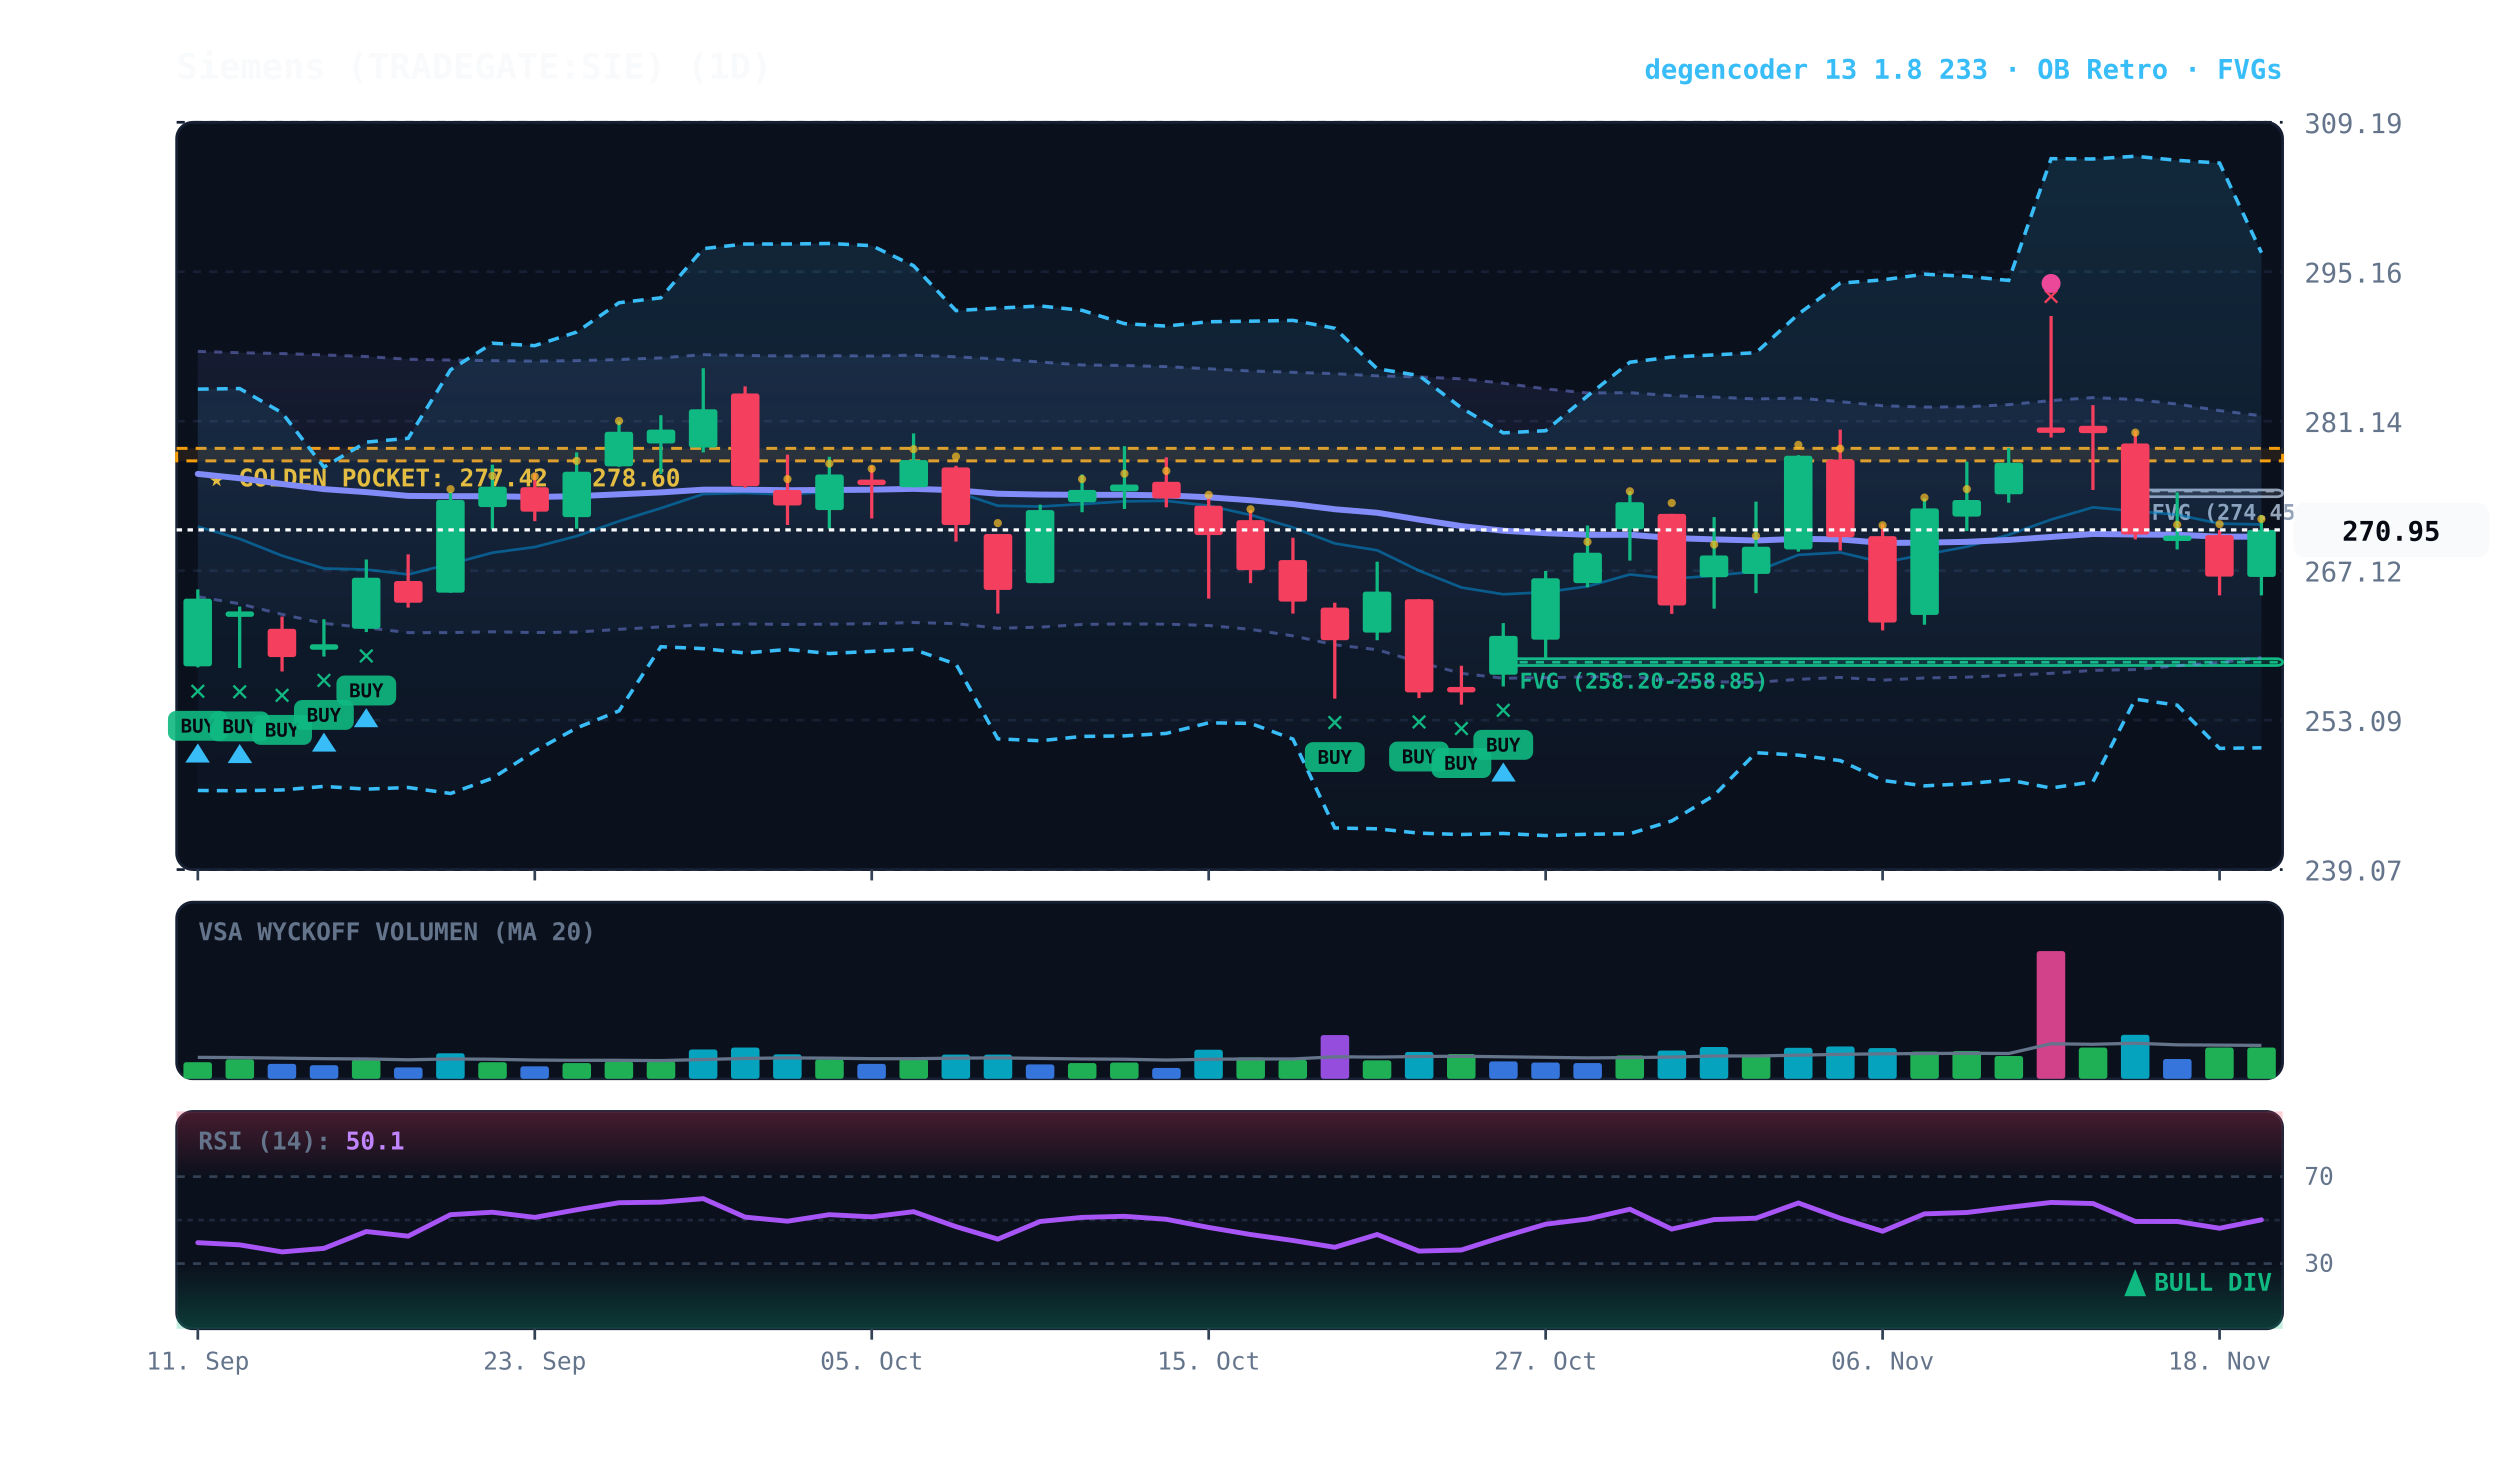
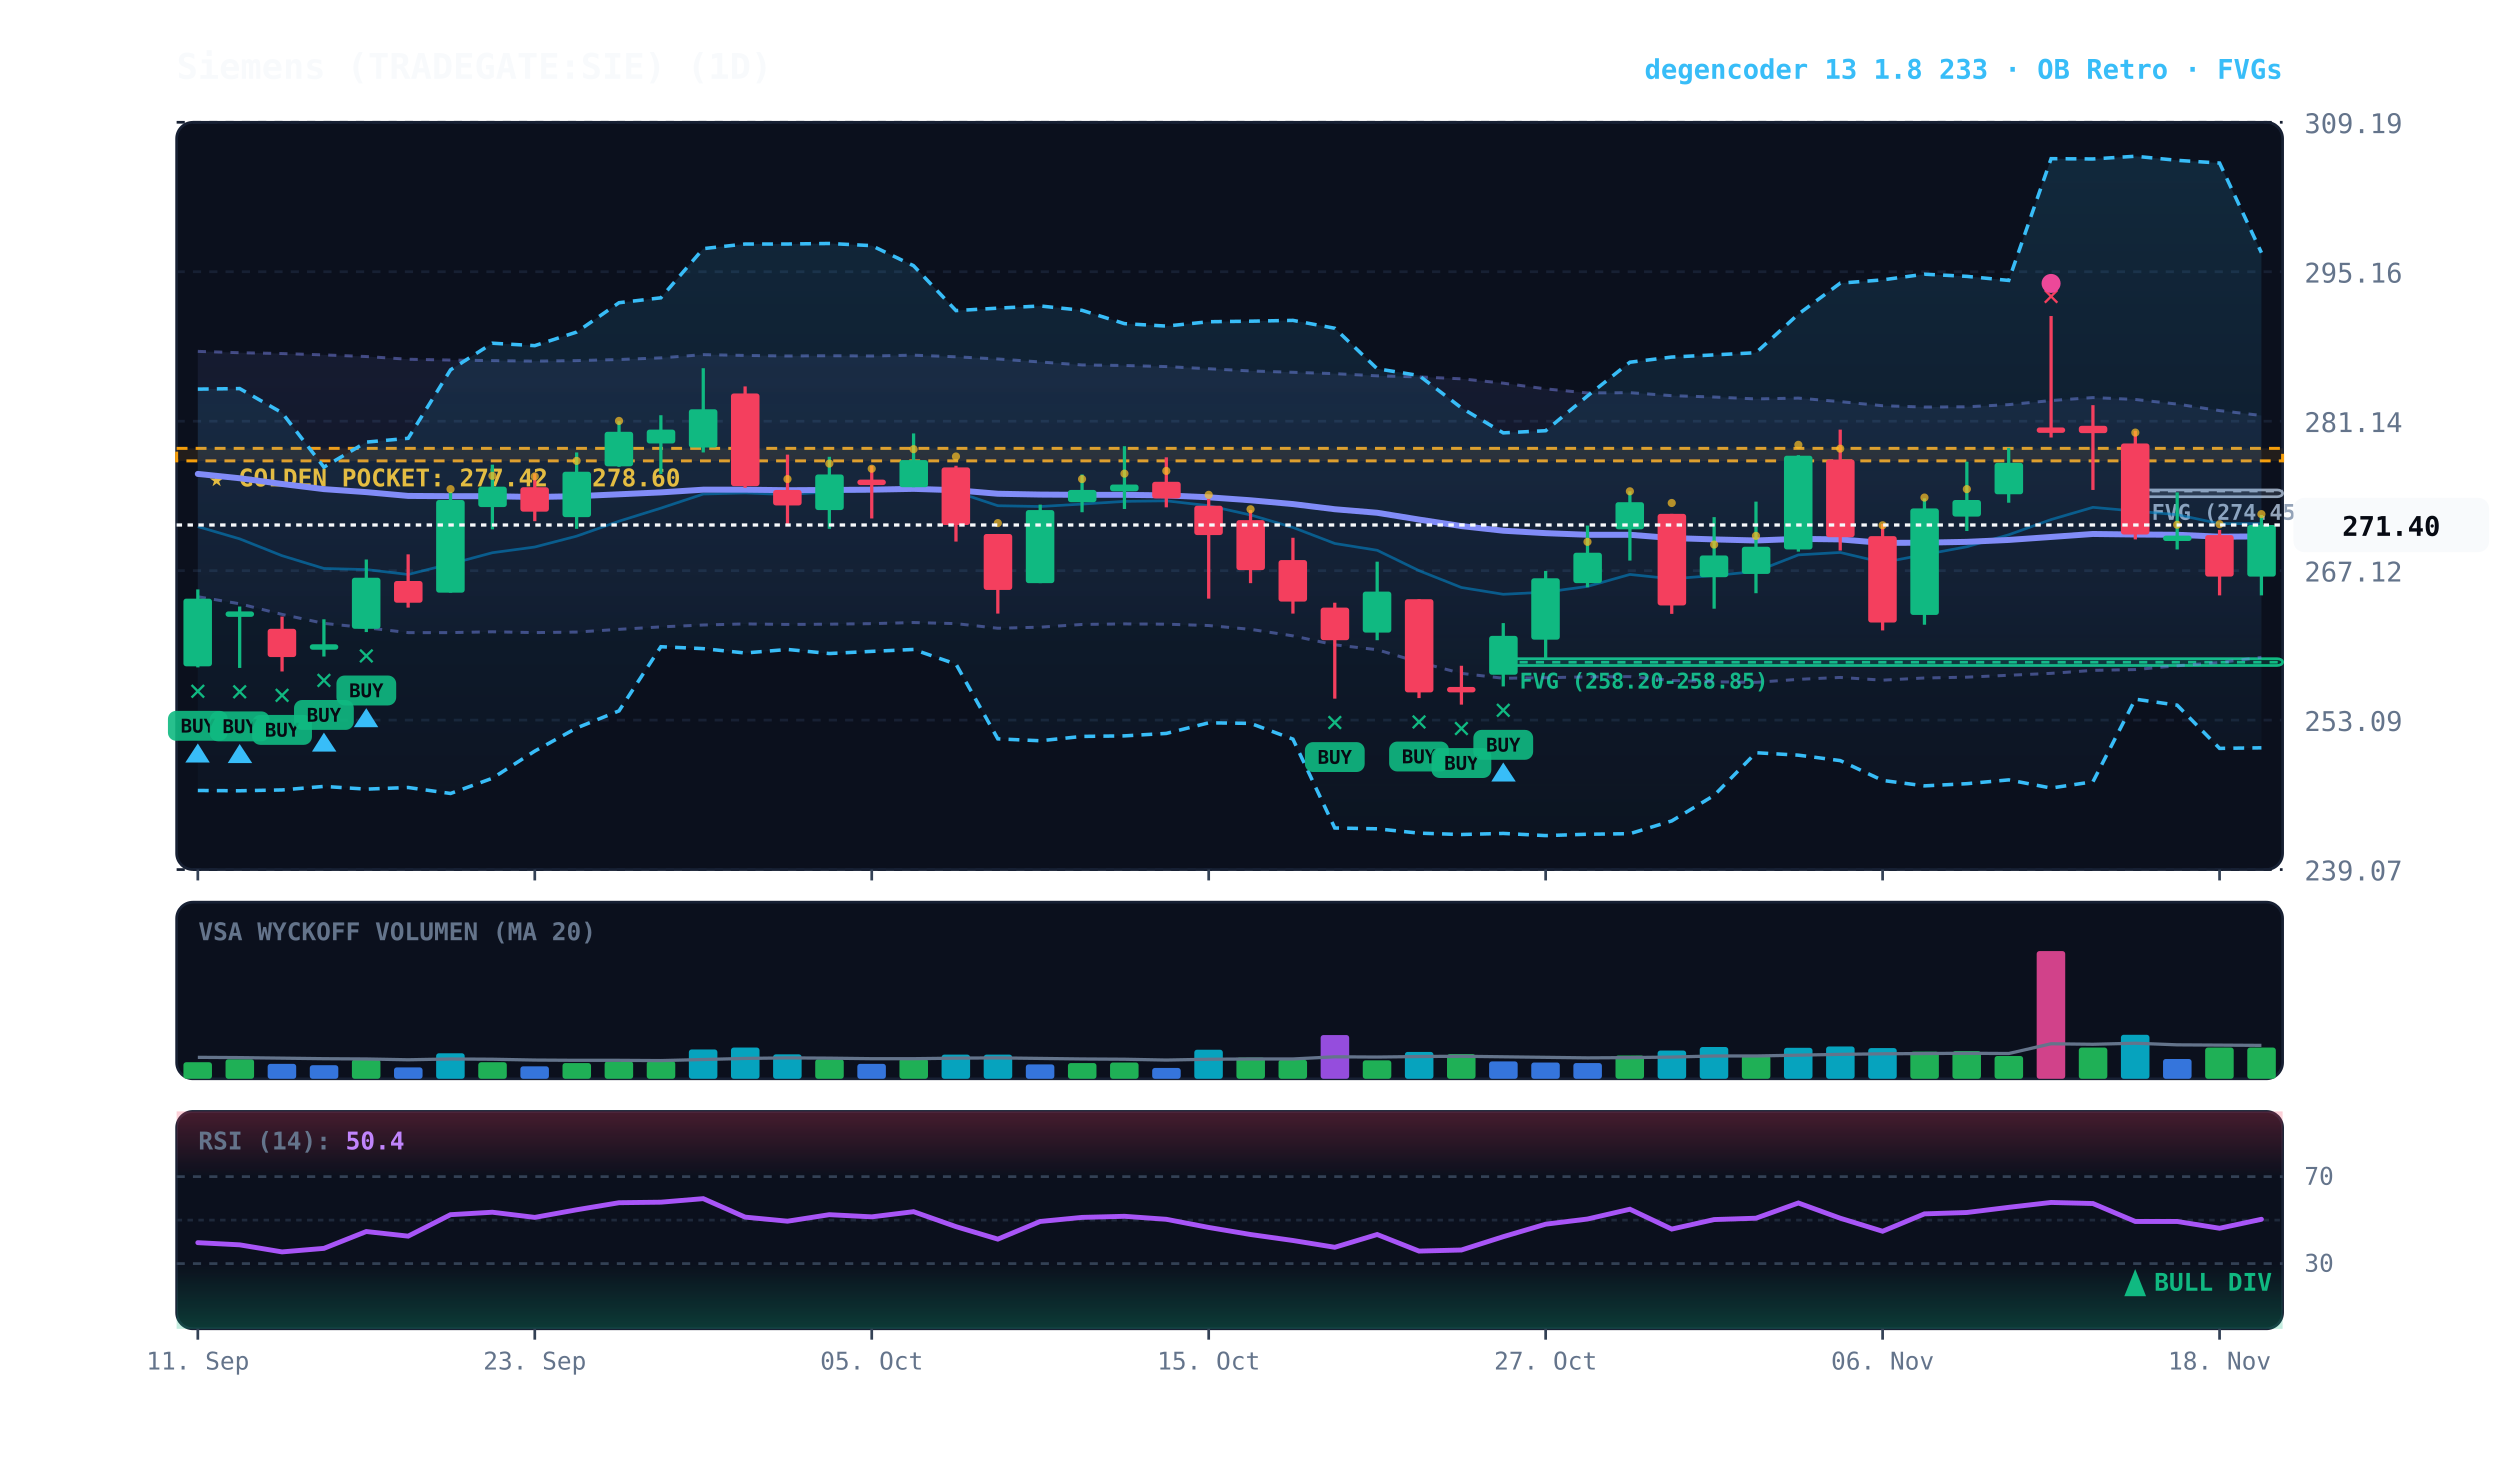
<svg xmlns="http://www.w3.org/2000/svg" viewBox="0 0 920 540" width="100%" height="100%" style="background:#070a13; font-family:'JetBrains Mono', monospace;">
  <defs>
    <linearGradient id="cloud-grad" x1="0%" y1="0%" x2="0%" y2="100%">
      <stop offset="0%" stop-color="#38bdf8" stop-opacity="0.14" />
      <stop offset="100%" stop-color="#38bdf8" stop-opacity="0.02" />
    </linearGradient>
    <linearGradient id="rfe-cloud" x1="0%" y1="0%" x2="0%" y2="100%">
      <stop offset="0%" stop-color="#818cf8" stop-opacity="0.09" />
      <stop offset="100%" stop-color="#818cf8" stop-opacity="0.02" />
    </linearGradient>
    <linearGradient id="rsi-overbought" x1="0%" y1="0%" x2="0%" y2="100%">
      <stop offset="0%" stop-color="#f43f5e" stop-opacity="0.25" />
      <stop offset="100%" stop-color="#f43f5e" stop-opacity="0.0" />
    </linearGradient>
    <linearGradient id="rsi-oversold" x1="0%" y1="0%" x2="0%" y2="100%">
      <stop offset="0%" stop-color="#10b981" stop-opacity="0.0" />
      <stop offset="100%" stop-color="#10b981" stop-opacity="0.25" />
    </linearGradient>
  </defs>
  <rect x="65" y="45" width="775" height="275" fill="#0b101d" rx="6" stroke="#172033" stroke-width="1" />
  <rect x="65" y="332" width="775" height="65" fill="#0b101d" rx="6" stroke="#172033" stroke-width="1" />
  <rect x="65" y="409" width="775" height="80" fill="#0b101d" rx="6" stroke="#172033" stroke-width="1" />
  <line x1="65" y1="320.0" x2="840" y2="320.0" stroke="#172033" stroke-dasharray="3,3" stroke-width="1" />
  <text x="848" y="324.0" fill="#64748b" font-size="10" text-anchor="start">239.07</text>
  <line x1="65" y1="265.0" x2="840" y2="265.0" stroke="#172033" stroke-dasharray="3,3" stroke-width="1" />
  <text x="848" y="269.0" fill="#64748b" font-size="10" text-anchor="start">253.09</text>
  <line x1="65" y1="210.0" x2="840" y2="210.0" stroke="#172033" stroke-dasharray="3,3" stroke-width="1" />
  <text x="848" y="214.0" fill="#64748b" font-size="10" text-anchor="start">267.12</text>
  <line x1="65" y1="155.0" x2="840" y2="155.0" stroke="#172033" stroke-dasharray="3,3" stroke-width="1" />
  <text x="848" y="159.0" fill="#64748b" font-size="10" text-anchor="start">281.14</text>
  <line x1="65" y1="100.0" x2="840" y2="100.0" stroke="#172033" stroke-dasharray="3,3" stroke-width="1" />
  <text x="848" y="104.0" fill="#64748b" font-size="10" text-anchor="start">295.16</text>
  <line x1="65" y1="45.0" x2="840" y2="45.0" stroke="#172033" stroke-dasharray="3,3" stroke-width="1" />
  <text x="848" y="49.0" fill="#64748b" font-size="10" text-anchor="start">309.19</text>
  <rect x="65" y="165.0" width="775" height="4.6" fill="rgba(245, 158, 11, 0.10)" stroke="#f59e0b" stroke-dasharray="4,3" stroke-width="1.1" />
  <text x="77" y="179.0" fill="#fbbf24" font-size="9" font-weight="bold">★ GOLDEN POCKET: 277.42 - 278.60</text>
  <rect x="785.8" y="180.3" width="54.2" height="2.5" fill="rgba(148, 163, 184, 0.18)" stroke="#94a3b8" stroke-width="1" rx="2" />
  <line x1="785.8" y1="180.7" x2="840" y2="180.7" stroke="#94a3b8" stroke-dasharray="3,3" stroke-width="1" />
  <text x="791.8" y="191.3" fill="#94a3b8" font-size="8" font-weight="bold">FVG (274.45-274.70)</text>
  <rect x="553.2" y="242.4" width="286.8" height="2.5" fill="rgba(16, 185, 129, 0.18)" stroke="#10b981" stroke-width="1" rx="2" />
  <line x1="553.2" y1="243.7" x2="840" y2="243.7" stroke="#10b981" stroke-dasharray="3,3" stroke-width="1" />
  <text x="559.2" y="253.4" fill="#10b981" font-size="8" font-weight="bold">FVG (258.20-258.85)</text>
-   <polygon points="72.8,129.3 88.2,129.8 103.8,130.1 119.2,130.6 134.8,131.2 150.2,132.2 165.8,132.5 181.2,132.7 196.8,132.9 212.2,132.7 227.8,132.3 243.2,131.7 258.8,130.5 274.2,130.8 289.8,131.0 305.2,130.9 320.8,131.0 336.2,130.7 351.8,131.3 367.2,132.1 382.8,133.2 398.2,134.3 413.8,134.5 429.2,134.9 444.8,135.7 460.2,136.5 475.8,137.0 491.2,137.5 506.8,138.3 522.2,138.7 537.8,139.4 553.2,141.0 568.8,143.1 584.2,144.6 599.8,144.5 615.2,145.6 630.8,146.1 646.2,146.8 661.8,146.5 677.2,147.8 692.8,149.3 708.2,149.8 723.8,149.7 739.2,148.9 754.8,147.4 770.2,146.3 785.8,147.0 801.2,148.7 816.8,151.1 832.2,153.0 832.2,242.0 816.8,243.8 801.2,245.0 785.8,246.4 770.2,246.7 754.8,247.8 739.2,248.5 723.8,249.2 708.2,249.5 692.8,250.3 677.2,249.3 661.8,250.0 646.2,251.1 630.8,250.9 615.2,250.4 599.8,249.0 584.2,249.1 568.8,249.4 553.2,249.6 537.8,247.8 522.2,243.7 506.8,239.1 491.2,237.3 475.8,234.0 460.2,231.6 444.8,230.2 429.2,229.7 413.8,229.6 398.2,229.8 382.8,230.8 367.2,231.2 351.8,229.5 336.2,229.1 320.8,229.5 305.2,229.7 289.8,229.8 274.2,229.6 258.8,230.0 243.2,230.7 227.8,231.6 212.2,232.6 196.8,232.8 181.2,232.5 165.8,232.8 150.2,232.8 134.8,231.0 119.2,229.4 103.8,226.1 88.2,222.2 72.8,219.6" fill="url(#rfe-cloud)" />
-   <polyline points="72.8,129.3 88.2,129.8 103.8,130.1 119.2,130.6 134.8,131.2 150.2,132.2 165.8,132.5 181.2,132.7 196.8,132.9 212.2,132.7 227.8,132.3 243.2,131.7 258.8,130.5 274.2,130.8 289.8,131.0 305.2,130.9 320.8,131.0 336.2,130.7 351.8,131.3 367.2,132.1 382.8,133.2 398.2,134.3 413.8,134.5 429.2,134.9 444.8,135.7 460.2,136.5 475.8,137.0 491.2,137.5 506.8,138.3 522.2,138.7 537.8,139.4 553.2,141.0 568.8,143.1 584.2,144.6 599.8,144.5 615.2,145.6 630.8,146.1 646.2,146.8 661.8,146.5 677.2,147.8 692.8,149.3 708.2,149.8 723.8,149.7 739.2,148.9 754.8,147.4 770.2,146.3 785.8,147.0 801.2,148.7 816.8,151.1 832.2,153.0" fill="none" stroke="#818cf8" stroke-width="1.1" stroke-opacity="0.45" stroke-dasharray="3,3" />
-   <polyline points="72.8,219.6 88.2,222.2 103.8,226.1 119.2,229.4 134.8,231.0 150.2,232.8 165.8,232.8 181.2,232.5 196.8,232.8 212.2,232.6 227.8,231.6 243.2,230.7 258.8,230.0 274.2,229.6 289.8,229.8 305.2,229.7 320.8,229.5 336.2,229.1 351.8,229.5 367.2,231.2 382.8,230.8 398.2,229.8 413.8,229.6 429.2,229.7 444.8,230.2 460.2,231.6 475.8,234.0 491.2,237.3 506.8,239.1 522.2,243.7 537.8,247.8 553.2,249.6 568.8,249.4 584.2,249.1 599.8,249.0 615.2,250.4 630.8,250.9 646.2,251.1 661.8,250.0 677.2,249.3 692.8,250.3 708.2,249.5 723.8,249.2 739.2,248.5 754.8,247.8 770.2,246.7 785.8,246.4 801.2,245.0 816.8,243.8 832.2,242.0" fill="none" stroke="#818cf8" stroke-width="1.1" stroke-opacity="0.45" stroke-dasharray="3,3" />
+   <polygon points="72.8,129.3 88.2,129.8 103.8,130.1 119.2,130.6 134.8,131.2 150.2,132.2 165.8,132.5 181.2,132.7 196.8,132.9 212.2,132.7 227.8,132.3 243.2,131.7 258.8,130.5 274.2,130.8 289.8,131.0 305.2,130.9 320.8,131.0 336.2,130.7 351.8,131.3 367.2,132.1 382.8,133.2 398.2,134.3 413.8,134.5 429.2,134.9 444.8,135.7 460.2,136.5 475.8,137.0 491.2,137.5 506.8,138.3 522.2,138.7 537.8,139.4 553.2,141.0 568.8,143.1 584.2,144.6 599.8,144.5 615.2,145.6 630.8,146.1 646.2,146.8 661.8,146.5 677.2,147.8 692.8,149.3 708.2,149.8 723.8,149.7 739.2,148.9 754.8,147.4 770.2,146.3 785.8,147.0 801.2,148.7 816.8,151.1 832.2,152.9 832.2,241.9 816.8,243.8 801.2,245.0 785.8,246.4 770.2,246.7 754.8,247.8 739.2,248.5 723.8,249.2 708.2,249.5 692.8,250.3 677.2,249.3 661.8,250.0 646.2,251.1 630.8,250.9 615.2,250.4 599.8,249.0 584.2,249.1 568.8,249.4 553.2,249.6 537.8,247.8 522.2,243.7 506.8,239.1 491.2,237.3 475.8,234.0 460.2,231.6 444.8,230.2 429.2,229.7 413.8,229.6 398.2,229.8 382.8,230.8 367.2,231.2 351.8,229.5 336.2,229.1 320.8,229.5 305.2,229.7 289.8,229.8 274.2,229.6 258.8,230.0 243.2,230.7 227.8,231.6 212.2,232.6 196.8,232.8 181.2,232.5 165.8,232.8 150.2,232.8 134.8,231.0 119.2,229.4 103.8,226.1 88.2,222.2 72.8,219.6" fill="url(#rfe-cloud)" />
+   <polyline points="72.8,129.3 88.2,129.8 103.8,130.1 119.2,130.6 134.8,131.2 150.2,132.2 165.8,132.5 181.2,132.7 196.8,132.9 212.2,132.7 227.8,132.3 243.2,131.7 258.8,130.5 274.2,130.8 289.8,131.0 305.2,130.9 320.8,131.0 336.2,130.7 351.8,131.3 367.2,132.1 382.8,133.2 398.2,134.3 413.8,134.5 429.2,134.9 444.8,135.7 460.2,136.5 475.8,137.0 491.2,137.5 506.8,138.3 522.2,138.7 537.8,139.4 553.2,141.0 568.8,143.1 584.2,144.6 599.8,144.5 615.2,145.6 630.8,146.1 646.2,146.8 661.8,146.5 677.2,147.8 692.8,149.3 708.2,149.8 723.8,149.7 739.2,148.9 754.8,147.4 770.2,146.3 785.8,147.0 801.2,148.7 816.8,151.1 832.2,152.9" fill="none" stroke="#818cf8" stroke-width="1.1" stroke-opacity="0.45" stroke-dasharray="3,3" />
+   <polyline points="72.8,219.6 88.2,222.2 103.8,226.1 119.2,229.4 134.8,231.0 150.2,232.8 165.8,232.8 181.2,232.5 196.8,232.8 212.2,232.6 227.8,231.6 243.2,230.7 258.8,230.0 274.2,229.6 289.8,229.8 305.2,229.7 320.8,229.5 336.2,229.1 351.8,229.5 367.2,231.2 382.8,230.8 398.2,229.8 413.8,229.6 429.2,229.7 444.8,230.2 460.2,231.6 475.8,234.0 491.2,237.3 506.8,239.1 522.2,243.7 537.8,247.8 553.2,249.6 568.8,249.4 584.2,249.1 599.8,249.0 615.2,250.4 630.8,250.9 646.2,251.1 661.8,250.0 677.2,249.3 692.8,250.3 708.2,249.5 723.8,249.2 739.2,248.5 754.8,247.8 770.2,246.7 785.8,246.4 801.2,245.0 816.8,243.8 832.2,241.9" fill="none" stroke="#818cf8" stroke-width="1.1" stroke-opacity="0.45" stroke-dasharray="3,3" />
  <polygon points="72.8,143.2 88.2,143.0 103.8,151.9 119.2,171.9 134.8,162.7 150.2,161.3 165.8,136.1 181.2,126.3 196.8,127.2 212.2,122.2 227.8,111.4 243.2,109.6 258.8,91.5 274.2,89.8 289.8,89.8 305.2,89.6 320.8,90.4 336.2,97.8 351.8,114.3 367.2,113.4 382.8,112.6 398.2,114.2 413.8,119.1 429.2,120.0 444.8,118.4 460.2,118.2 475.8,117.9 491.2,120.8 506.8,135.7 522.2,138.2 537.8,150.1 553.2,159.3 568.8,158.5 584.2,145.7 599.8,133.3 615.2,131.4 630.8,130.6 646.2,129.8 661.8,115.6 677.2,104.2 692.8,103.0 708.2,100.9 723.8,101.7 739.2,103.2 754.8,58.4 770.2,58.5 785.8,57.5 801.2,59.0 816.8,60.0 832.2,93.0 832.2,275.2 816.8,275.4 801.2,259.5 785.8,257.3 770.2,287.7 754.8,290.0 739.2,287.0 723.8,288.4 708.2,289.2 692.8,287.2 677.2,279.9 661.8,277.9 646.2,277.0 630.8,292.7 615.2,302.1 599.8,306.8 584.2,307.0 568.8,307.5 553.2,306.7 537.8,307.1 522.2,306.6 506.8,305.0 491.2,304.7 475.8,272.0 460.2,266.2 444.8,266.0 429.2,269.9 413.8,270.8 398.2,271.0 382.8,272.6 367.2,271.9 351.8,244.4 336.2,239.0 320.8,239.7 305.2,240.5 289.8,239.0 274.2,240.3 258.8,238.7 243.2,238.0 227.8,261.6 212.2,267.9 196.8,276.4 181.2,286.4 165.8,292.0 150.2,289.8 134.8,290.4 119.2,289.4 103.8,290.7 88.2,291.0 72.8,290.9" fill="url(#cloud-grad)" />
  <polyline points="72.8,143.2 88.2,143.0 103.8,151.9 119.2,171.9 134.8,162.7 150.2,161.3 165.8,136.1 181.2,126.3 196.8,127.2 212.2,122.2 227.8,111.4 243.2,109.6 258.8,91.5 274.2,89.8 289.8,89.8 305.2,89.6 320.8,90.4 336.2,97.8 351.8,114.3 367.2,113.4 382.8,112.6 398.2,114.2 413.8,119.1 429.2,120.0 444.8,118.4 460.2,118.2 475.8,117.9 491.2,120.8 506.8,135.7 522.2,138.2 537.8,150.1 553.2,159.3 568.8,158.5 584.2,145.7 599.8,133.3 615.2,131.4 630.8,130.6 646.2,129.8 661.8,115.6 677.2,104.2 692.8,103.0 708.2,100.9 723.8,101.7 739.2,103.2 754.8,58.4 770.2,58.5 785.8,57.5 801.2,59.0 816.8,60.0 832.2,93.0" fill="none" stroke="#38bdf8" stroke-width="1.3" stroke-dasharray="4,3" />
  <polyline points="72.8,290.9 88.2,291.0 103.8,290.7 119.2,289.4 134.8,290.4 150.2,289.8 165.8,292.0 181.2,286.4 196.8,276.4 212.2,267.9 227.8,261.6 243.2,238.0 258.8,238.7 274.2,240.3 289.8,239.0 305.2,240.5 320.8,239.7 336.2,239.0 351.8,244.4 367.2,271.9 382.8,272.6 398.2,271.0 413.8,270.8 429.2,269.9 444.8,266.0 460.2,266.2 475.8,272.0 491.2,304.7 506.8,305.0 522.2,306.6 537.8,307.1 553.2,306.7 568.8,307.5 584.2,307.0 599.8,306.8 615.2,302.1 630.8,292.7 646.2,277.0 661.8,277.9 677.2,279.9 692.8,287.2 708.2,289.2 723.8,288.4 739.2,287.0 754.8,290.0 770.2,287.7 785.8,257.3 801.2,259.5 816.8,275.4 832.2,275.2" fill="none" stroke="#38bdf8" stroke-width="1.3" stroke-dasharray="4,3" />
-   <polyline points="72.8,193.8 88.2,198.3 103.8,204.5 119.2,209.2 134.8,209.6 150.2,211.4 165.8,207.5 181.2,203.4 196.8,201.3 212.2,197.3 227.8,191.8 243.2,187.0 258.8,181.8 274.2,181.4 289.8,182.0 305.2,181.0 320.8,180.6 336.2,179.0 351.8,181.0 367.2,186.1 382.8,186.4 398.2,185.5 413.8,184.5 429.2,184.3 444.8,186.1 460.2,189.5 475.8,194.1 491.2,200.0 506.8,202.5 522.2,210.0 537.8,216.2 553.2,218.7 568.8,217.9 584.2,215.8 599.8,211.4 615.2,213.0 630.8,211.8 646.2,210.3 661.8,204.2 677.2,203.3 692.8,207.0 708.2,204.1 723.8,201.2 739.2,196.8 754.8,191.2 770.2,186.7 785.8,188.1 801.2,189.4 816.8,192.7 832.2,193.0" fill="none" stroke="#0284c7" stroke-width="1.0" stroke-opacity="0.6" />
-   <polyline points="72.8,174.4 88.2,176.0 103.8,178.1 119.2,180.0 134.8,181.1 150.2,182.5 165.8,182.6 181.2,182.6 196.8,182.9 212.2,182.6 227.8,181.9 243.2,181.2 258.8,180.2 274.2,180.2 289.8,180.4 305.2,180.3 320.8,180.2 336.2,179.9 351.8,180.4 367.2,181.7 382.8,182.0 398.2,182.1 413.8,182.1 429.2,182.3 444.8,183.0 460.2,184.1 475.8,185.5 491.2,187.4 506.8,188.7 522.2,191.2 537.8,193.6 553.2,195.3 568.8,196.2 584.2,196.8 599.8,196.8 615.2,198.0 630.8,198.5 646.2,198.9 661.8,198.3 677.2,198.5 692.8,199.8 708.2,199.7 723.8,199.4 739.2,198.7 754.8,197.6 770.2,196.5 785.8,196.7 801.2,196.8 816.8,197.5 832.2,197.5" fill="none" stroke="#818cf8" stroke-width="2.2" stroke-linecap="round" />
+   <polyline points="72.8,193.8 88.2,198.3 103.8,204.5 119.2,209.2 134.8,209.6 150.2,211.4 165.8,207.5 181.2,203.4 196.8,201.3 212.2,197.3 227.8,191.8 243.2,187.0 258.8,181.8 274.2,181.4 289.8,182.0 305.2,181.0 320.8,180.6 336.2,179.0 351.8,181.0 367.2,186.1 382.8,186.4 398.2,185.5 413.8,184.5 429.2,184.3 444.8,186.1 460.2,189.5 475.8,194.1 491.2,200.0 506.8,202.5 522.2,210.0 537.8,216.2 553.2,218.7 568.8,217.9 584.2,215.8 599.8,211.4 615.2,213.0 630.8,211.8 646.2,210.3 661.8,204.2 677.2,203.3 692.8,207.0 708.2,204.1 723.8,201.2 739.2,196.8 754.8,191.2 770.2,186.7 785.8,188.1 801.2,189.4 816.8,192.7 832.2,192.7" fill="none" stroke="#0284c7" stroke-width="1.0" stroke-opacity="0.6" />
+   <polyline points="72.8,174.4 88.2,176.0 103.8,178.1 119.2,180.0 134.8,181.1 150.2,182.5 165.8,182.6 181.2,182.6 196.8,182.9 212.2,182.6 227.8,181.9 243.2,181.2 258.8,180.2 274.2,180.2 289.8,180.4 305.2,180.3 320.8,180.2 336.2,179.9 351.8,180.4 367.2,181.7 382.8,182.0 398.2,182.1 413.8,182.1 429.2,182.3 444.8,183.0 460.2,184.1 475.8,185.5 491.2,187.4 506.8,188.7 522.2,191.2 537.8,193.6 553.2,195.3 568.8,196.2 584.2,196.8 599.8,196.8 615.2,198.0 630.8,198.5 646.2,198.9 661.8,198.3 677.2,198.5 692.8,199.8 708.2,199.7 723.8,199.4 739.2,198.7 754.8,197.6 770.2,196.5 785.8,196.7 801.2,196.8 816.8,197.5 832.2,197.4" fill="none" stroke="#818cf8" stroke-width="2.2" stroke-linecap="round" />
  <line x1="72.8" y1="216.9" x2="72.8" y2="245.6" stroke="#10b981" stroke-width="1.2" />
  <rect x="67.5" y="220.3" width="10.5" height="24.9" fill="#10b981" rx="1" />
  <text x="72.8" y="257.6" fill="#10b981" font-size="11" font-weight="bold" text-anchor="middle">✕</text>
  <rect x="61.8" y="261.6" width="22" height="11" fill="#10b981" rx="3" opacity="0.9" />
  <text x="72.8" y="269.6" fill="#070a13" font-size="7" font-weight="bold" text-anchor="middle">BUY</text>
  <polygon points="72.8,273.6 68.2,280.6 77.2,280.6" fill="#38bdf8" />
  <line x1="88.2" y1="223.2" x2="88.2" y2="245.8" stroke="#10b981" stroke-width="1.2" />
  <rect x="83.0" y="225.0" width="10.5" height="2.0" fill="#10b981" rx="1" />
  <text x="88.2" y="257.8" fill="#10b981" font-size="11" font-weight="bold" text-anchor="middle">✕</text>
  <rect x="77.2" y="261.8" width="22" height="11" fill="#10b981" rx="3" opacity="0.9" />
  <text x="88.2" y="269.8" fill="#070a13" font-size="7" font-weight="bold" text-anchor="middle">BUY</text>
  <polygon points="88.2,273.8 83.8,280.8 92.8,280.8" fill="#38bdf8" />
  <line x1="103.8" y1="226.9" x2="103.8" y2="247.1" stroke="#f43f5e" stroke-width="1.2" />
  <rect x="98.5" y="231.4" width="10.5" height="10.4" fill="#f43f5e" rx="1" />
  <text x="103.8" y="259.1" fill="#10b981" font-size="11" font-weight="bold" text-anchor="middle">✕</text>
  <rect x="92.8" y="263.1" width="22" height="11" fill="#10b981" rx="3" opacity="0.9" />
  <text x="103.8" y="271.1" fill="#070a13" font-size="7" font-weight="bold" text-anchor="middle">BUY</text>
  <line x1="119.2" y1="227.9" x2="119.2" y2="241.6" stroke="#10b981" stroke-width="1.2" />
  <rect x="114.0" y="237.1" width="10.5" height="2.0" fill="#10b981" rx="1" />
  <text x="119.2" y="253.6" fill="#10b981" font-size="11" font-weight="bold" text-anchor="middle">✕</text>
  <rect x="108.2" y="257.6" width="22" height="11" fill="#10b981" rx="3" opacity="0.9" />
  <text x="119.2" y="265.6" fill="#070a13" font-size="7" font-weight="bold" text-anchor="middle">BUY</text>
  <polygon points="119.2,269.6 114.8,276.6 123.8,276.6" fill="#38bdf8" />
  <line x1="134.8" y1="205.9" x2="134.8" y2="232.6" stroke="#10b981" stroke-width="1.2" />
  <rect x="129.5" y="212.6" width="10.5" height="18.8" fill="#10b981" rx="1" />
  <text x="134.8" y="244.6" fill="#10b981" font-size="11" font-weight="bold" text-anchor="middle">✕</text>
  <rect x="123.8" y="248.6" width="22" height="11" fill="#10b981" rx="3" opacity="0.9" />
  <text x="134.8" y="256.6" fill="#070a13" font-size="7" font-weight="bold" text-anchor="middle">BUY</text>
  <polygon points="134.8,260.6 130.2,267.6 139.2,267.6" fill="#38bdf8" />
  <line x1="150.2" y1="204.0" x2="150.2" y2="223.6" stroke="#f43f5e" stroke-width="1.2" />
  <rect x="145.0" y="213.8" width="10.5" height="8.0" fill="#f43f5e" rx="1" />
  <line x1="165.8" y1="181.0" x2="165.8" y2="218.1" stroke="#10b981" stroke-width="1.2" />
  <rect x="160.5" y="184.0" width="10.5" height="34.1" fill="#10b981" rx="1" />
  <circle cx="165.8" cy="180.0" r="1.5" fill="#fbbf24" opacity="0.7" />
  <line x1="181.2" y1="171.0" x2="181.2" y2="194.8" stroke="#10b981" stroke-width="1.2" />
  <rect x="176.0" y="179.1" width="10.5" height="7.5" fill="#10b981" rx="1" />
  <circle cx="181.2" cy="175.1" r="1.5" fill="#fbbf24" opacity="0.7" />
  <line x1="196.8" y1="174.2" x2="196.8" y2="191.8" stroke="#f43f5e" stroke-width="1.2" />
  <rect x="191.5" y="179.3" width="10.5" height="9.0" fill="#f43f5e" rx="1" />
  <circle cx="196.8" cy="175.3" r="1.5" fill="#fbbf24" opacity="0.7" />
  <line x1="212.2" y1="166.5" x2="212.2" y2="194.6" stroke="#10b981" stroke-width="1.2" />
  <rect x="207.0" y="173.6" width="10.5" height="16.7" fill="#10b981" rx="1" />
  <circle cx="212.2" cy="169.6" r="1.5" fill="#fbbf24" opacity="0.7" />
  <line x1="227.8" y1="155.0" x2="227.8" y2="171.8" stroke="#10b981" stroke-width="1.2" />
  <rect x="222.5" y="158.9" width="10.5" height="12.7" fill="#10b981" rx="1" />
  <circle cx="227.8" cy="154.9" r="1.5" fill="#fbbf24" opacity="0.7" />
  <line x1="243.2" y1="152.8" x2="243.2" y2="174.4" stroke="#10b981" stroke-width="1.2" />
  <rect x="238.0" y="158.1" width="10.5" height="5.1" fill="#10b981" rx="1" />
  <line x1="258.8" y1="135.5" x2="258.8" y2="166.5" stroke="#10b981" stroke-width="1.2" />
  <rect x="253.5" y="150.6" width="10.5" height="14.1" fill="#10b981" rx="1" />
  <line x1="274.2" y1="142.2" x2="274.2" y2="179.5" stroke="#f43f5e" stroke-width="1.2" />
  <rect x="269.0" y="144.8" width="10.5" height="34.1" fill="#f43f5e" rx="1" />
  <line x1="289.8" y1="167.3" x2="289.8" y2="193.2" stroke="#f43f5e" stroke-width="1.2" />
  <rect x="284.5" y="180.3" width="10.5" height="5.7" fill="#f43f5e" rx="1" />
  <circle cx="289.8" cy="176.3" r="1.5" fill="#fbbf24" opacity="0.7" />
  <line x1="305.2" y1="168.1" x2="305.2" y2="194.6" stroke="#10b981" stroke-width="1.2" />
  <rect x="300.0" y="174.6" width="10.5" height="13.1" fill="#10b981" rx="1" />
  <circle cx="305.2" cy="170.6" r="1.5" fill="#fbbf24" opacity="0.7" />
  <line x1="320.8" y1="171.4" x2="320.8" y2="190.8" stroke="#f43f5e" stroke-width="1.2" />
  <rect x="315.5" y="176.5" width="10.5" height="2.0" fill="#f43f5e" rx="1" />
  <circle cx="320.8" cy="172.5" r="1.5" fill="#fbbf24" opacity="0.7" />
  <line x1="336.2" y1="159.5" x2="336.2" y2="179.3" stroke="#10b981" stroke-width="1.2" />
  <rect x="331.0" y="169.3" width="10.5" height="10.0" fill="#10b981" rx="1" />
  <circle cx="336.2" cy="165.3" r="1.5" fill="#fbbf24" opacity="0.7" />
  <line x1="351.8" y1="171.4" x2="351.8" y2="199.3" stroke="#f43f5e" stroke-width="1.2" />
  <rect x="346.5" y="172.0" width="10.5" height="21.2" fill="#f43f5e" rx="1" />
  <circle cx="351.8" cy="168.0" r="1.5" fill="#fbbf24" opacity="0.7" />
  <line x1="367.2" y1="196.5" x2="367.2" y2="225.8" stroke="#f43f5e" stroke-width="1.2" />
  <rect x="362.0" y="196.5" width="10.5" height="20.6" fill="#f43f5e" rx="1" />
  <circle cx="367.2" cy="192.5" r="1.5" fill="#fbbf24" opacity="0.7" />
  <line x1="382.8" y1="185.7" x2="382.8" y2="214.6" stroke="#10b981" stroke-width="1.2" />
  <rect x="377.5" y="187.7" width="10.5" height="26.9" fill="#10b981" rx="1" />
  <line x1="398.2" y1="174.6" x2="398.2" y2="188.5" stroke="#10b981" stroke-width="1.2" />
  <rect x="393.0" y="180.3" width="10.5" height="4.5" fill="#10b981" rx="1" />
  <circle cx="398.2" cy="176.3" r="1.5" fill="#fbbf24" opacity="0.7" />
  <line x1="413.8" y1="164.2" x2="413.8" y2="187.3" stroke="#10b981" stroke-width="1.2" />
  <rect x="408.5" y="178.3" width="10.5" height="2.5" fill="#10b981" rx="1" />
  <circle cx="413.8" cy="174.3" r="1.5" fill="#fbbf24" opacity="0.7" />
  <line x1="429.2" y1="168.3" x2="429.2" y2="186.7" stroke="#f43f5e" stroke-width="1.2" />
  <rect x="424.0" y="177.3" width="10.5" height="6.1" fill="#f43f5e" rx="1" />
  <circle cx="429.2" cy="173.3" r="1.5" fill="#fbbf24" opacity="0.7" />
  <line x1="444.8" y1="183.6" x2="444.8" y2="220.3" stroke="#f43f5e" stroke-width="1.2" />
  <rect x="439.5" y="186.1" width="10.5" height="10.8" fill="#f43f5e" rx="1" />
  <circle cx="444.8" cy="182.1" r="1.5" fill="#fbbf24" opacity="0.7" />
  <line x1="460.2" y1="187.7" x2="460.2" y2="214.6" stroke="#f43f5e" stroke-width="1.2" />
  <rect x="455.0" y="191.4" width="10.5" height="18.4" fill="#f43f5e" rx="1" />
  <circle cx="460.2" cy="187.4" r="1.5" fill="#fbbf24" opacity="0.7" />
  <line x1="475.8" y1="197.9" x2="475.8" y2="225.8" stroke="#f43f5e" stroke-width="1.2" />
  <rect x="470.5" y="206.1" width="10.5" height="15.3" fill="#f43f5e" rx="1" />
  <line x1="491.2" y1="221.8" x2="491.2" y2="257.1" stroke="#f43f5e" stroke-width="1.2" />
  <rect x="486.0" y="223.6" width="10.5" height="12.0" fill="#f43f5e" rx="1" />
  <text x="491.2" y="269.1" fill="#10b981" font-size="11" font-weight="bold" text-anchor="middle">✕</text>
  <rect x="480.2" y="273.1" width="22" height="11" fill="#10b981" rx="3" opacity="0.9" />
  <text x="491.2" y="281.1" fill="#070a13" font-size="7" font-weight="bold" text-anchor="middle">BUY</text>
  <line x1="506.8" y1="206.7" x2="506.8" y2="235.6" stroke="#10b981" stroke-width="1.2" />
  <rect x="501.5" y="217.7" width="10.5" height="15.1" fill="#10b981" rx="1" />
  <line x1="522.2" y1="220.5" x2="522.2" y2="256.9" stroke="#f43f5e" stroke-width="1.2" />
  <rect x="517.0" y="220.5" width="10.5" height="34.3" fill="#f43f5e" rx="1" />
  <text x="522.2" y="268.9" fill="#10b981" font-size="11" font-weight="bold" text-anchor="middle">✕</text>
  <rect x="511.2" y="272.9" width="22" height="11" fill="#10b981" rx="3" opacity="0.9" />
  <text x="522.2" y="280.9" fill="#070a13" font-size="7" font-weight="bold" text-anchor="middle">BUY</text>
  <line x1="537.8" y1="245.0" x2="537.8" y2="259.3" stroke="#f43f5e" stroke-width="1.2" />
  <rect x="532.5" y="252.8" width="10.5" height="2.0" fill="#f43f5e" rx="1" />
  <text x="537.8" y="271.3" fill="#10b981" font-size="11" font-weight="bold" text-anchor="middle">✕</text>
  <rect x="526.8" y="275.3" width="22" height="11" fill="#10b981" rx="3" opacity="0.9" />
  <text x="537.8" y="283.3" fill="#070a13" font-size="7" font-weight="bold" text-anchor="middle">BUY</text>
  <line x1="553.2" y1="229.3" x2="553.2" y2="252.6" stroke="#10b981" stroke-width="1.2" />
  <rect x="548.0" y="234.0" width="10.5" height="14.3" fill="#10b981" rx="1" />
  <text x="553.2" y="264.6" fill="#10b981" font-size="11" font-weight="bold" text-anchor="middle">✕</text>
  <rect x="542.2" y="268.6" width="22" height="11" fill="#10b981" rx="3" opacity="0.9" />
  <text x="553.2" y="276.6" fill="#070a13" font-size="7" font-weight="bold" text-anchor="middle">BUY</text>
  <polygon points="553.2,280.6 548.8,287.6 557.8,287.6" fill="#38bdf8" />
  <line x1="568.8" y1="210.1" x2="568.8" y2="242.4" stroke="#10b981" stroke-width="1.2" />
  <rect x="563.5" y="212.8" width="10.5" height="22.6" fill="#10b981" rx="1" />
  <line x1="584.2" y1="193.4" x2="584.2" y2="216.1" stroke="#10b981" stroke-width="1.2" />
  <rect x="579.0" y="203.4" width="10.5" height="11.2" fill="#10b981" rx="1" />
  <circle cx="584.2" cy="199.4" r="1.5" fill="#fbbf24" opacity="0.7" />
  <line x1="599.8" y1="180.8" x2="599.8" y2="206.3" stroke="#10b981" stroke-width="1.2" />
  <rect x="594.5" y="184.8" width="10.5" height="10.0" fill="#10b981" rx="1" />
  <circle cx="599.8" cy="180.8" r="1.5" fill="#fbbf24" opacity="0.7" />
  <line x1="615.2" y1="189.1" x2="615.2" y2="225.9" stroke="#f43f5e" stroke-width="1.2" />
  <rect x="610.0" y="189.1" width="10.5" height="33.7" fill="#f43f5e" rx="1" />
  <circle cx="615.2" cy="185.1" r="1.5" fill="#fbbf24" opacity="0.7" />
  <line x1="630.8" y1="190.3" x2="630.8" y2="224.0" stroke="#10b981" stroke-width="1.2" />
  <rect x="625.5" y="204.4" width="10.5" height="8.0" fill="#10b981" rx="1" />
  <circle cx="630.8" cy="200.4" r="1.5" fill="#fbbf24" opacity="0.7" />
  <line x1="646.2" y1="184.6" x2="646.2" y2="218.3" stroke="#10b981" stroke-width="1.2" />
  <rect x="641.0" y="201.2" width="10.5" height="10.0" fill="#10b981" rx="1" />
  <circle cx="646.2" cy="197.2" r="1.5" fill="#fbbf24" opacity="0.7" />
  <line x1="661.8" y1="167.5" x2="661.8" y2="203.0" stroke="#10b981" stroke-width="1.2" />
  <rect x="656.5" y="167.7" width="10.5" height="34.5" fill="#10b981" rx="1" />
  <circle cx="661.8" cy="163.7" r="1.5" fill="#fbbf24" opacity="0.7" />
  <line x1="677.2" y1="158.1" x2="677.2" y2="202.6" stroke="#f43f5e" stroke-width="1.2" />
  <rect x="672.0" y="169.1" width="10.5" height="28.6" fill="#f43f5e" rx="1" />
  <circle cx="677.2" cy="165.1" r="1.5" fill="#fbbf24" opacity="0.7" />
  <line x1="692.8" y1="192.8" x2="692.8" y2="232.0" stroke="#f43f5e" stroke-width="1.2" />
  <rect x="687.5" y="197.3" width="10.5" height="31.8" fill="#f43f5e" rx="1" />
  <circle cx="692.8" cy="193.3" r="1.5" fill="#fbbf24" opacity="0.7" />
  <line x1="708.2" y1="183.4" x2="708.2" y2="229.9" stroke="#10b981" stroke-width="1.2" />
  <rect x="703.0" y="187.1" width="10.5" height="39.2" fill="#10b981" rx="1" />
  <circle cx="708.2" cy="183.1" r="1.5" fill="#fbbf24" opacity="0.7" />
  <line x1="723.8" y1="169.9" x2="723.8" y2="195.4" stroke="#10b981" stroke-width="1.2" />
  <rect x="718.5" y="184.0" width="10.5" height="6.1" fill="#10b981" rx="1" />
  <circle cx="723.8" cy="180.0" r="1.5" fill="#fbbf24" opacity="0.7" />
  <line x1="739.2" y1="164.8" x2="739.2" y2="185.0" stroke="#10b981" stroke-width="1.2" />
  <rect x="734.0" y="170.3" width="10.5" height="11.6" fill="#10b981" rx="1" />
  <line x1="754.8" y1="116.3" x2="754.8" y2="161.0" stroke="#f43f5e" stroke-width="1.2" />
  <rect x="749.5" y="157.3" width="10.5" height="2.0" fill="#f43f5e" rx="1" />
  <text x="754.8" y="112.3" fill="#f43f5e" font-size="11" font-weight="bold" text-anchor="middle">✕</text>
  <circle cx="754.8" cy="104.3" r="3.5" fill="#ec4899" />
  <line x1="770.2" y1="149.1" x2="770.2" y2="180.3" stroke="#f43f5e" stroke-width="1.2" />
  <rect x="765.0" y="156.7" width="10.5" height="2.7" fill="#f43f5e" rx="1" />
  <line x1="785.8" y1="158.5" x2="785.8" y2="198.5" stroke="#f43f5e" stroke-width="1.2" />
  <rect x="780.5" y="163.2" width="10.5" height="33.5" fill="#f43f5e" rx="1" />
  <circle cx="785.8" cy="159.2" r="1.5" fill="#fbbf24" opacity="0.7" />
  <line x1="801.2" y1="181.2" x2="801.2" y2="202.2" stroke="#10b981" stroke-width="1.2" />
  <rect x="796.0" y="197.1" width="10.5" height="2.0" fill="#10b981" rx="1" />
  <circle cx="801.2" cy="193.1" r="1.5" fill="#fbbf24" opacity="0.7" />
  <line x1="816.8" y1="195.0" x2="816.8" y2="219.1" stroke="#f43f5e" stroke-width="1.2" />
  <rect x="811.5" y="196.9" width="10.5" height="15.3" fill="#f43f5e" rx="1" />
  <circle cx="816.8" cy="192.9" r="1.5" fill="#fbbf24" opacity="0.7" />
  <line x1="832.2" y1="189.5" x2="832.2" y2="219.1" stroke="#10b981" stroke-width="1.2" />
-   <rect x="827.0" y="195.0" width="10.5" height="17.3" fill="#10b981" rx="1" />
-   <circle cx="832.2" cy="191.0" r="1.5" fill="#fbbf24" opacity="0.7" />
-   <line x1="65" y1="195.0" x2="840" y2="195.0" stroke="#f8fafc" stroke-width="1.2" stroke-dasharray="2,2" />
-   <rect x="844" y="185.0" width="72" height="20" fill="#f8fafc" rx="4" />
-   <text x="880" y="199.0" fill="#070a13" font-size="10" font-weight="bold" text-anchor="middle">270.95</text>
+   <rect x="827.0" y="193.2" width="10.5" height="19.0" fill="#10b981" rx="1" />
+   <circle cx="832.2" cy="189.2" r="1.5" fill="#fbbf24" opacity="0.7" />
+   <line x1="65" y1="193.2" x2="840" y2="193.2" stroke="#f8fafc" stroke-width="1.2" stroke-dasharray="2,2" />
+   <rect x="844" y="183.2" width="72" height="20" fill="#f8fafc" rx="4" />
+   <text x="880" y="197.2" fill="#070a13" font-size="10" font-weight="bold" text-anchor="middle">271.40</text>
  <text x="73" y="346" fill="#64748b" font-size="9" font-weight="bold">VSA WYCKOFF VOLUMEN (MA 20)</text>
  <rect x="67.5" y="390.9" width="10.5" height="6.1" fill="#22c55e" opacity="0.88" rx="1" />
  <rect x="83.0" y="389.8" width="10.5" height="7.2" fill="#22c55e" opacity="0.88" rx="1" />
  <rect x="98.5" y="391.5" width="10.5" height="5.5" fill="#3b82f6" opacity="0.88" rx="1" />
  <rect x="114.0" y="392.0" width="10.5" height="5.0" fill="#3b82f6" opacity="0.88" rx="1" />
  <rect x="129.5" y="389.9" width="10.5" height="7.1" fill="#22c55e" opacity="0.88" rx="1" />
  <rect x="145.0" y="392.8" width="10.5" height="4.2" fill="#3b82f6" opacity="0.88" rx="1" />
  <rect x="160.5" y="387.6" width="10.5" height="9.4" fill="#06b6d4" opacity="0.88" rx="1" />
  <rect x="176.0" y="390.9" width="10.5" height="6.1" fill="#22c55e" opacity="0.88" rx="1" />
  <rect x="191.5" y="392.4" width="10.5" height="4.6" fill="#3b82f6" opacity="0.88" rx="1" />
  <rect x="207.0" y="391.2" width="10.5" height="5.8" fill="#22c55e" opacity="0.88" rx="1" />
  <rect x="222.5" y="390.6" width="10.5" height="6.4" fill="#22c55e" opacity="0.88" rx="1" />
  <rect x="238.0" y="390.5" width="10.5" height="6.5" fill="#22c55e" opacity="0.88" rx="1" />
  <rect x="253.5" y="386.2" width="10.5" height="10.8" fill="#06b6d4" opacity="0.88" rx="1" />
  <rect x="269.0" y="385.5" width="10.5" height="11.5" fill="#06b6d4" opacity="0.88" rx="1" />
  <rect x="284.5" y="388.0" width="10.5" height="9.0" fill="#06b6d4" opacity="0.88" rx="1" />
  <rect x="300.0" y="389.8" width="10.5" height="7.2" fill="#22c55e" opacity="0.88" rx="1" />
  <rect x="315.5" y="391.5" width="10.5" height="5.5" fill="#3b82f6" opacity="0.88" rx="1" />
  <rect x="331.0" y="389.6" width="10.5" height="7.4" fill="#22c55e" opacity="0.88" rx="1" />
  <rect x="346.5" y="388.1" width="10.5" height="8.9" fill="#06b6d4" opacity="0.88" rx="1" />
  <rect x="362.0" y="388.1" width="10.5" height="8.9" fill="#06b6d4" opacity="0.88" rx="1" />
  <rect x="377.5" y="391.7" width="10.5" height="5.3" fill="#3b82f6" opacity="0.88" rx="1" />
  <rect x="393.0" y="391.2" width="10.5" height="5.8" fill="#22c55e" opacity="0.88" rx="1" />
  <rect x="408.5" y="391.0" width="10.5" height="6.0" fill="#22c55e" opacity="0.88" rx="1" />
  <rect x="424.0" y="393.0" width="10.5" height="4.0" fill="#3b82f6" opacity="0.88" rx="1" />
  <rect x="439.5" y="386.3" width="10.5" height="10.7" fill="#06b6d4" opacity="0.88" rx="1" />
  <rect x="455.0" y="389.2" width="10.5" height="7.8" fill="#22c55e" opacity="0.88" rx="1" />
  <rect x="470.5" y="390.0" width="10.5" height="7.0" fill="#22c55e" opacity="0.88" rx="1" />
  <rect x="486.0" y="380.9" width="10.5" height="16.1" fill="#a855f7" opacity="0.88" rx="1" />
  <rect x="501.5" y="390.2" width="10.5" height="6.8" fill="#22c55e" opacity="0.88" rx="1" />
  <rect x="517.0" y="387.1" width="10.5" height="9.9" fill="#06b6d4" opacity="0.88" rx="1" />
  <rect x="532.5" y="387.9" width="10.5" height="9.1" fill="#22c55e" opacity="0.88" rx="1" />
  <rect x="548.0" y="390.6" width="10.5" height="6.4" fill="#3b82f6" opacity="0.88" rx="1" />
  <rect x="563.5" y="391.0" width="10.5" height="6.0" fill="#3b82f6" opacity="0.88" rx="1" />
  <rect x="579.0" y="391.2" width="10.5" height="5.8" fill="#3b82f6" opacity="0.88" rx="1" />
  <rect x="594.5" y="388.4" width="10.5" height="8.6" fill="#22c55e" opacity="0.88" rx="1" />
  <rect x="610.0" y="386.6" width="10.5" height="10.4" fill="#06b6d4" opacity="0.88" rx="1" />
  <rect x="625.5" y="385.3" width="10.5" height="11.7" fill="#06b6d4" opacity="0.88" rx="1" />
  <rect x="641.0" y="388.4" width="10.5" height="8.6" fill="#22c55e" opacity="0.88" rx="1" />
  <rect x="656.5" y="385.6" width="10.5" height="11.4" fill="#06b6d4" opacity="0.88" rx="1" />
  <rect x="672.0" y="385.1" width="10.5" height="11.9" fill="#06b6d4" opacity="0.88" rx="1" />
  <rect x="687.5" y="385.7" width="10.5" height="11.3" fill="#06b6d4" opacity="0.88" rx="1" />
  <rect x="703.0" y="387.0" width="10.5" height="10.0" fill="#22c55e" opacity="0.88" rx="1" />
  <rect x="718.5" y="386.8" width="10.5" height="10.2" fill="#22c55e" opacity="0.88" rx="1" />
  <rect x="734.0" y="388.6" width="10.5" height="8.4" fill="#22c55e" opacity="0.88" rx="1" />
  <rect x="749.5" y="350.0" width="10.5" height="47.0" fill="#ec4899" opacity="0.88" rx="1" />
  <rect x="765.0" y="385.5" width="10.5" height="11.5" fill="#22c55e" opacity="0.88" rx="1" />
  <rect x="780.5" y="380.8" width="10.5" height="16.2" fill="#06b6d4" opacity="0.88" rx="1" />
  <rect x="796.0" y="389.7" width="10.5" height="7.3" fill="#3b82f6" opacity="0.88" rx="1" />
  <rect x="811.5" y="385.5" width="10.5" height="11.5" fill="#22c55e" opacity="0.88" rx="1" />
  <rect x="827.0" y="385.5" width="10.5" height="11.5" fill="#22c55e" opacity="0.88" rx="1" />
  <polyline points="72.8,389.1 88.2,389.2 103.8,389.4 119.2,389.6 134.8,389.7 150.2,390.0 165.8,389.7 181.2,389.8 196.8,390.1 212.2,390.2 227.8,390.2 243.2,390.3 258.8,389.9 274.2,389.5 289.8,389.3 305.2,389.4 320.8,389.6 336.2,389.6 351.8,389.4 367.2,389.3 382.8,389.5 398.2,389.7 413.8,389.8 429.2,390.1 444.8,389.8 460.2,389.7 475.8,389.7 491.2,388.9 506.8,389.0 522.2,388.8 537.8,388.7 553.2,388.9 568.8,389.1 584.2,389.3 599.8,389.2 615.2,389.0 630.8,388.6 646.2,388.6 661.8,388.3 677.2,388.0 692.8,387.8 708.2,387.7 723.8,387.6 739.2,387.7 754.8,384.1 770.2,384.3 785.8,383.9 801.2,384.5 816.8,384.6 832.2,384.7" fill="none" stroke="#64748b" stroke-width="1.2" />
  <rect x="65" y="409" width="775" height="24.0" fill="url(#rsi-overbought)" />
  <rect x="65" y="465.0" width="775" height="24.0" fill="url(#rsi-oversold)" />
  <line x1="65" y1="433.0" x2="840" y2="433.0" stroke="#334155" stroke-dasharray="3,3" stroke-width="1" />
  <text x="848" y="436.0" fill="#64748b" font-size="9">70</text>
  <line x1="65" y1="449.0" x2="840" y2="449.0" stroke="#1e293b" stroke-dasharray="2,2" stroke-width="1" />
  <line x1="65" y1="465.0" x2="840" y2="465.0" stroke="#334155" stroke-dasharray="3,3" stroke-width="1" />
  <text x="848" y="468.0" fill="#64748b" font-size="9">30</text>
-   <polyline points="72.8,457.3 88.2,458.1 103.8,460.7 119.2,459.4 134.8,453.2 150.2,454.9 165.8,447.0 181.2,446.1 196.8,448.0 212.2,445.2 227.8,442.6 243.2,442.4 258.8,441.1 274.2,447.9 289.8,449.4 305.2,447.0 320.8,447.8 336.2,445.9 351.8,451.4 367.2,456.0 382.8,449.5 398.2,448.0 413.8,447.6 429.2,448.7 444.8,451.7 460.2,454.3 475.8,456.5 491.2,459.0 506.8,454.3 522.2,460.4 537.8,460.0 553.2,455.1 568.8,450.5 584.2,448.6 599.8,445.0 615.2,452.3 630.8,448.8 646.2,448.3 661.8,442.7 677.2,448.3 692.8,453.1 708.2,446.7 723.8,446.2 739.2,444.3 754.8,442.5 770.2,442.9 785.8,449.5 801.2,449.5 816.8,452.0 832.2,448.9" fill="none" stroke="#a855f7" stroke-width="1.8" stroke-linecap="round" />
+   <polyline points="72.8,457.3 88.2,458.1 103.8,460.7 119.2,459.4 134.8,453.2 150.2,454.9 165.8,447.0 181.2,446.1 196.8,448.0 212.2,445.2 227.8,442.6 243.2,442.4 258.8,441.1 274.2,447.9 289.8,449.4 305.2,447.0 320.8,447.8 336.2,445.9 351.8,451.4 367.2,456.0 382.8,449.5 398.2,448.0 413.8,447.6 429.2,448.7 444.8,451.7 460.2,454.3 475.8,456.5 491.2,459.0 506.8,454.3 522.2,460.4 537.8,460.0 553.2,455.1 568.8,450.5 584.2,448.6 599.8,445.0 615.2,452.3 630.8,448.8 646.2,448.3 661.8,442.7 677.2,448.3 692.8,453.1 708.2,446.7 723.8,446.2 739.2,444.3 754.8,442.5 770.2,442.9 785.8,449.5 801.2,449.5 816.8,452.0 832.2,448.7" fill="none" stroke="#a855f7" stroke-width="1.8" stroke-linecap="round" />
  <g transform="translate(785.75, 477)">
    <path d="M 0 -10 L 4 0 L -4 0 Z" fill="#10b981" />
    <text x="7" y="-2" fill="#10b981" font-size="9" font-weight="bold">BULL DIV</text>
  </g>
-   <text x="73" y="423" fill="#64748b" font-size="9" font-weight="bold">RSI (14): <tspan fill="#c084fc">50.1</tspan>
+   <text x="73" y="423" fill="#64748b" font-size="9" font-weight="bold">RSI (14): <tspan fill="#c084fc">50.4</tspan>
  </text>
  <line x1="72.8" y1="320" x2="72.8" y2="324" stroke="#334155" stroke-width="1" />
  <line x1="72.8" y1="489" x2="72.8" y2="493" stroke="#334155" stroke-width="1" />
  <text x="72.8" y="504" fill="#64748b" font-size="9" text-anchor="middle">11. Sep</text>
  <line x1="196.8" y1="320" x2="196.8" y2="324" stroke="#334155" stroke-width="1" />
  <line x1="196.8" y1="489" x2="196.8" y2="493" stroke="#334155" stroke-width="1" />
  <text x="196.8" y="504" fill="#64748b" font-size="9" text-anchor="middle">23. Sep</text>
  <line x1="320.8" y1="320" x2="320.8" y2="324" stroke="#334155" stroke-width="1" />
  <line x1="320.8" y1="489" x2="320.8" y2="493" stroke="#334155" stroke-width="1" />
  <text x="320.8" y="504" fill="#64748b" font-size="9" text-anchor="middle">05. Oct</text>
  <line x1="444.8" y1="320" x2="444.8" y2="324" stroke="#334155" stroke-width="1" />
  <line x1="444.8" y1="489" x2="444.8" y2="493" stroke="#334155" stroke-width="1" />
  <text x="444.8" y="504" fill="#64748b" font-size="9" text-anchor="middle">15. Oct</text>
  <line x1="568.8" y1="320" x2="568.8" y2="324" stroke="#334155" stroke-width="1" />
  <line x1="568.8" y1="489" x2="568.8" y2="493" stroke="#334155" stroke-width="1" />
  <text x="568.8" y="504" fill="#64748b" font-size="9" text-anchor="middle">27. Oct</text>
  <line x1="692.8" y1="320" x2="692.8" y2="324" stroke="#334155" stroke-width="1" />
  <line x1="692.8" y1="489" x2="692.8" y2="493" stroke="#334155" stroke-width="1" />
  <text x="692.8" y="504" fill="#64748b" font-size="9" text-anchor="middle">06. Nov</text>
  <line x1="816.8" y1="320" x2="816.8" y2="324" stroke="#334155" stroke-width="1" />
  <line x1="816.8" y1="489" x2="816.8" y2="493" stroke="#334155" stroke-width="1" />
  <text x="816.8" y="504" fill="#64748b" font-size="9" text-anchor="middle">18. Nov</text>
  <text x="65" y="29" fill="#f8fafc" font-size="13" font-weight="bold">Siemens (TRADEGATE:SIE) (1D)</text>
  <text x="840" y="29" fill="#38bdf8" font-size="10" font-weight="bold" text-anchor="end">degencoder 13 1.8 233 · OB Retro · FVGs</text>
</svg>
